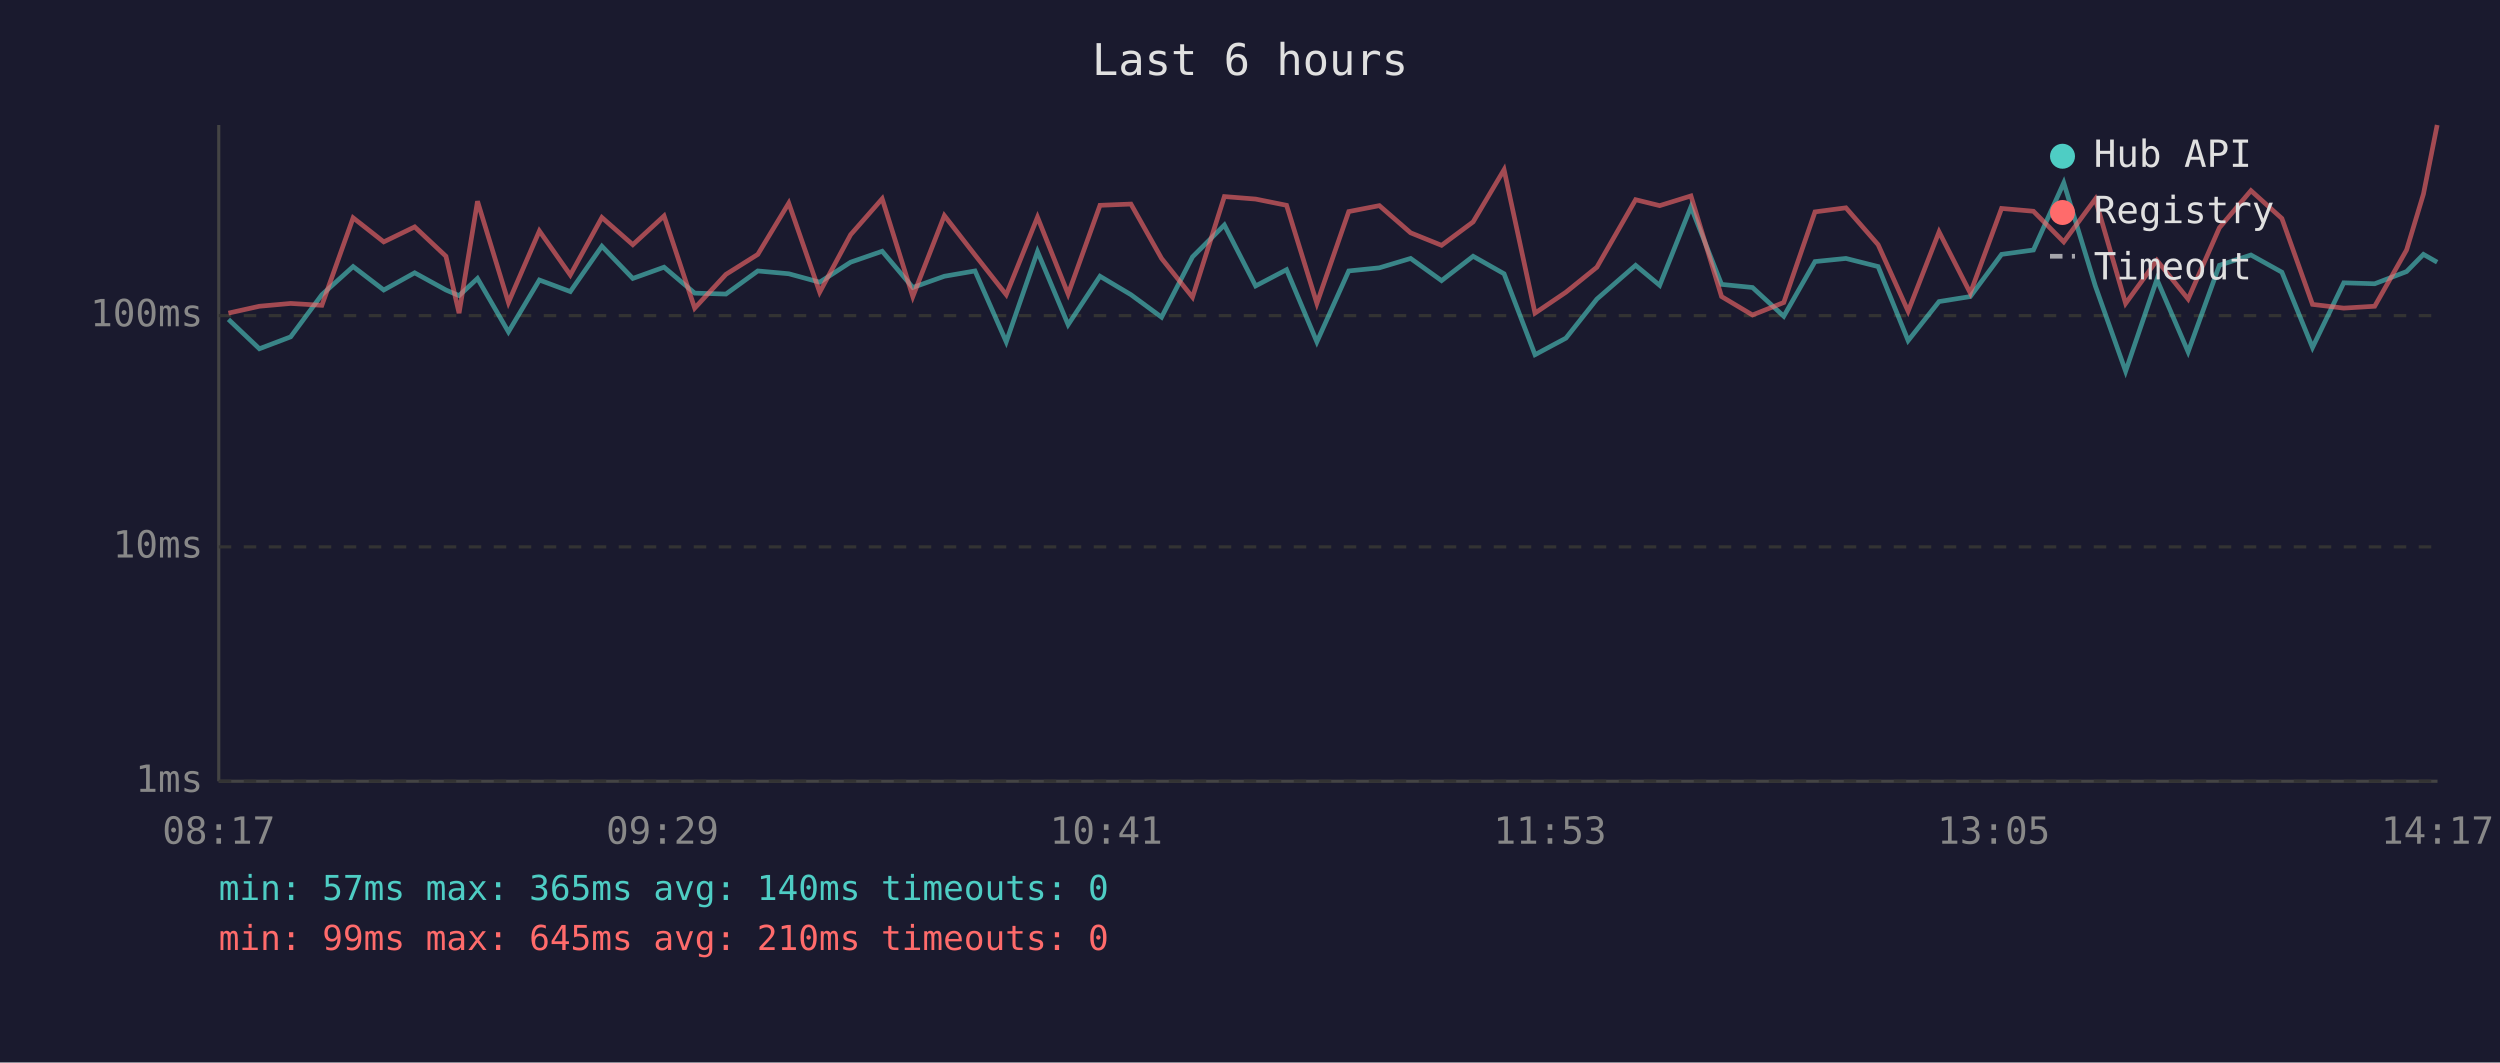
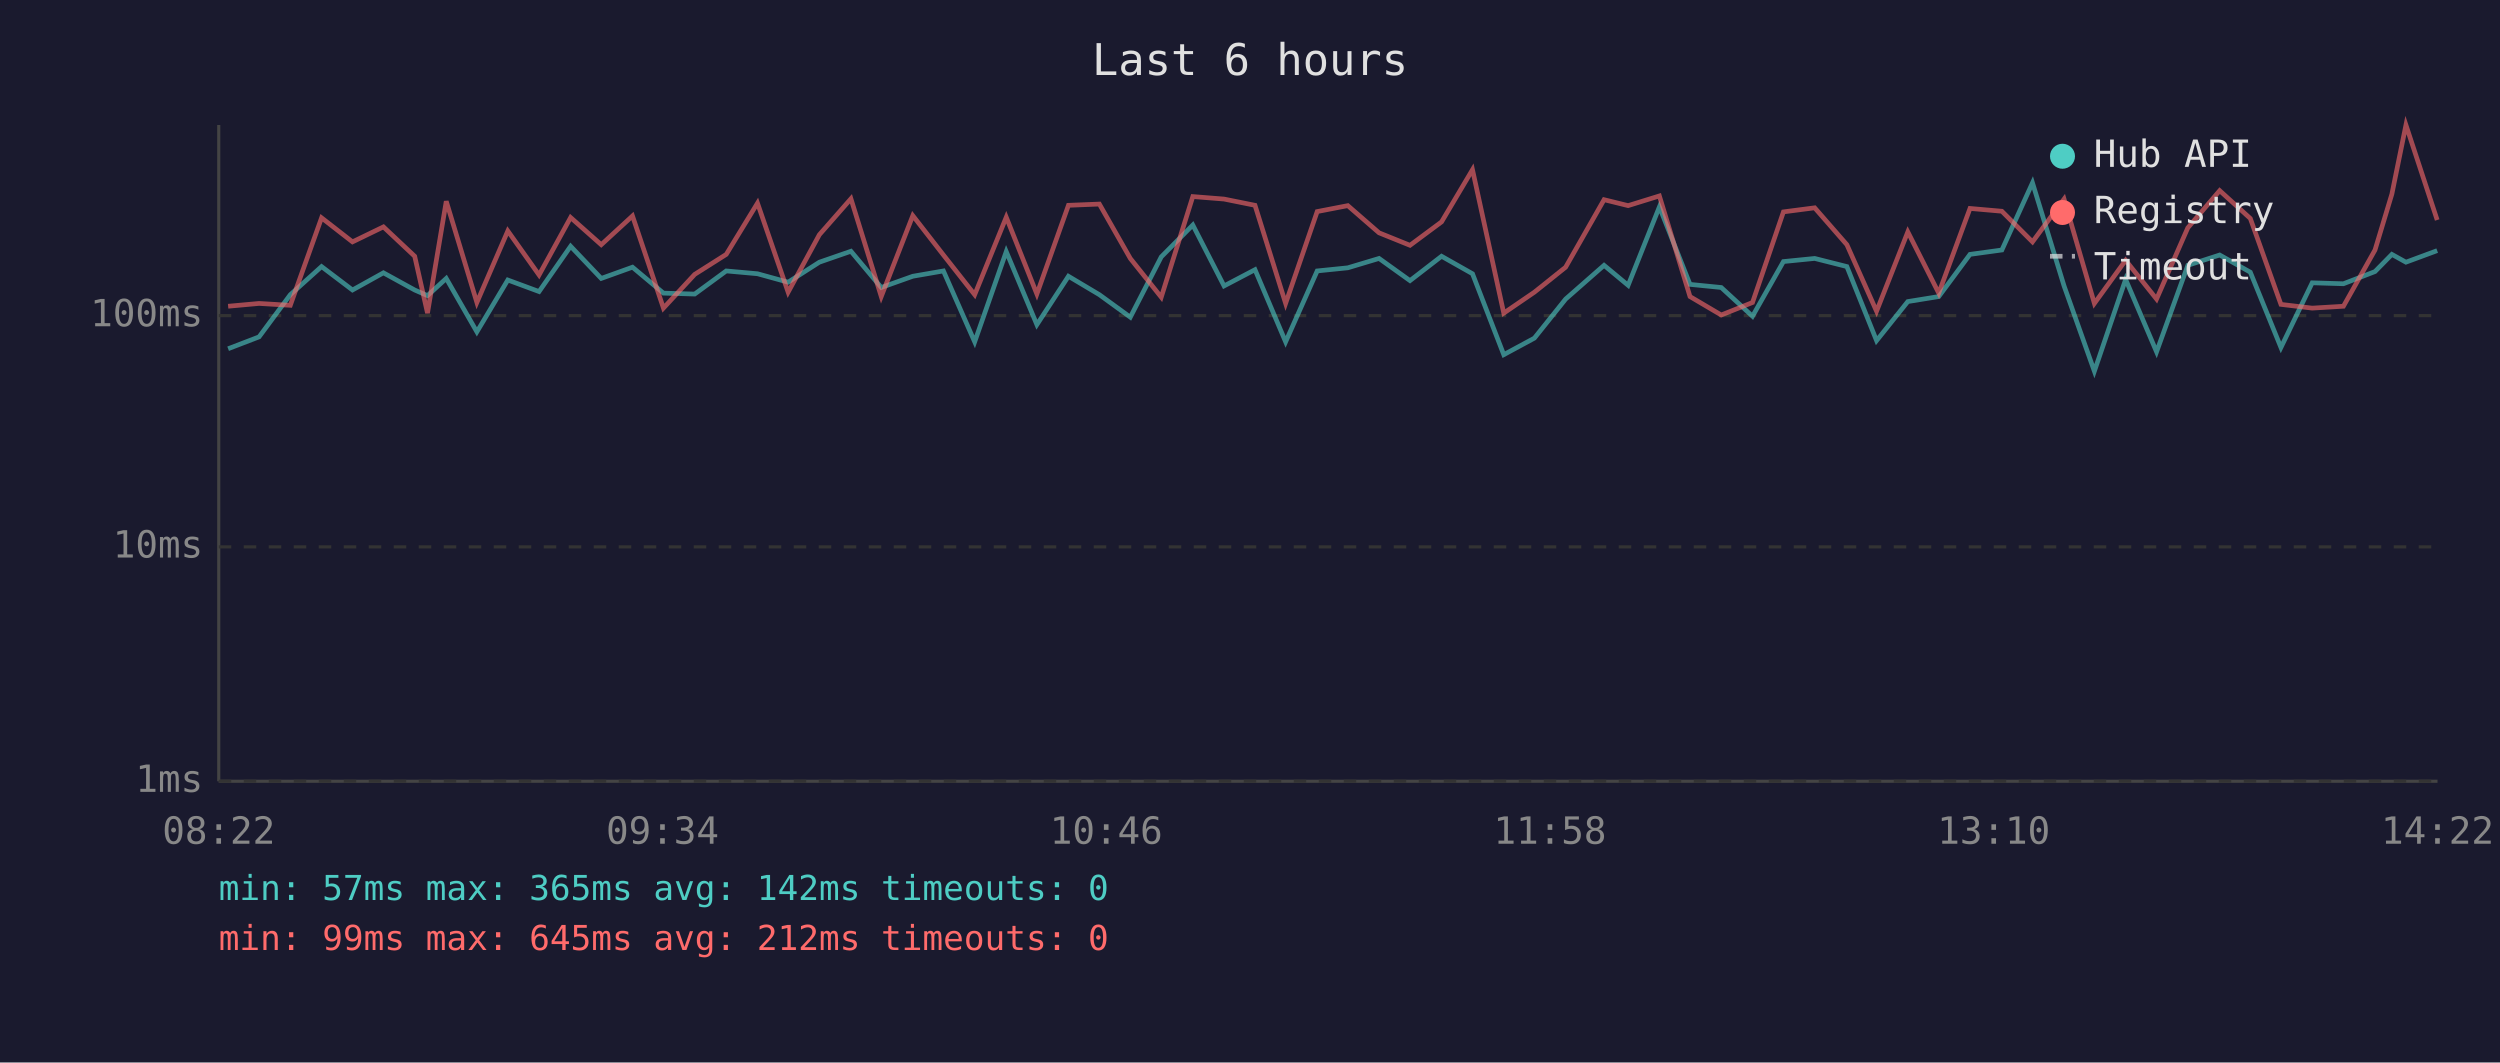
<svg xmlns="http://www.w3.org/2000/svg" viewBox="0 0 800 340" font-family="monospace" font-size="12">
  <rect width="800" height="340" fill="#1a1a2e" />
  <text x="400" y="24" fill="#e0e0e0" font-size="14" text-anchor="middle">Last 6 hours</text>
  <line x1="70" y1="40" x2="70" y2="250" stroke="#444" stroke-width="1" />
  <line x1="70" y1="250" x2="780" y2="250" stroke="#444" stroke-width="1" />
  <line x1="70" y1="250" x2="780" y2="250" stroke="#333" stroke-width="1" stroke-dasharray="4" />
  <text x="65" y="250" fill="#888" text-anchor="end" dominant-baseline="middle">1ms</text>
  <line x1="70" y1="175" x2="780" y2="175" stroke="#333" stroke-width="1" stroke-dasharray="4" />
  <text x="65" y="175" fill="#888" text-anchor="end" dominant-baseline="middle">10ms</text>
  <line x1="70" y1="101" x2="780" y2="101" stroke="#333" stroke-width="1" stroke-dasharray="4" />
  <text x="65" y="101" fill="#888" text-anchor="end" dominant-baseline="middle">100ms</text>
-   <text x="70" y="270" fill="#888" text-anchor="middle">08:17</text>
-   <text x="212" y="270" fill="#888" text-anchor="middle">09:29</text>
-   <text x="354" y="270" fill="#888" text-anchor="middle">10:41</text>
-   <text x="496" y="270" fill="#888" text-anchor="middle">11:53</text>
-   <text x="638" y="270" fill="#888" text-anchor="middle">13:05</text>
-   <text x="780" y="270" fill="#888" text-anchor="middle">14:17</text>
-   <polyline points="73.1,102.2 83.0,111.6 93.0,107.8 103.0,94.3 113.0,85.3 122.8,92.8 132.7,87.3 142.7,92.8 146.9,94.6 152.8,89.1 162.7,106.2 172.6,89.6 182.5,93.3 192.6,78.8 202.5,89.1 212.5,85.5 222.3,93.8 232.3,94.1 242.5,86.7 252.4,87.6 262.3,90.3 272.2,83.9 282.3,80.4 292.1,92.0 302.2,88.4 312.0,86.7 322.0,109.4 332.0,80.5 341.8,103.9 352.0,88.4 361.9,94.3 371.7,101.5 381.6,82.2 391.8,72.0 401.8,91.5 411.7,86.3 421.4,109.4 431.6,86.7 441.4,85.7 451.4,82.7 461.3,89.8 471.4,82.0 481.3,87.6 491.2,113.5 501.1,108.2 511.0,95.7 523.4,84.9 531.1,91.3 541.1,66.2 550.9,91.0 560.8,92.0 570.8,101.2 580.8,83.7 590.7,82.7 601.0,85.3 610.6,109.0 620.5,96.5 630.5,94.9 640.5,81.4 650.7,80.0 660.4,58.5 670.5,91.5 680.2,118.8 690.2,89.4 700.2,112.6 710.2,84.9 720.3,81.6 730.2,87.1 740.0,111.2 750.0,90.5 759.9,90.8 770.1,86.9 775.5,81.4 779.9,83.9" fill="none" stroke="#4ecdc4" stroke-width="1.5" opacity="0.6" />
-   <polyline points="73.1,100.2 83.0,98.0 93.0,97.1 103.0,97.7 113.0,69.7 122.8,77.4 132.7,72.6 142.7,82.0 146.9,100.2 152.8,64.4 162.7,96.8 172.6,73.9 182.5,88.0 192.6,69.6 202.5,78.3 212.5,69.1 222.3,98.6 232.3,87.8 242.5,81.4 252.4,65.0 262.3,93.5 272.2,75.1 282.3,63.6 292.1,94.9 302.2,69.0 312.0,81.6 322.0,94.3 332.0,69.5 341.8,94.1 352.0,65.7 361.9,65.3 371.7,82.7 381.6,95.1 391.8,62.9 401.8,63.7 411.7,65.7 421.4,97.1 431.6,67.7 441.4,65.8 451.4,74.5 461.3,78.5 471.4,71.0 481.3,54.3 491.2,100.2 501.1,93.5 511.0,85.5 523.4,63.9 531.1,65.8 541.1,62.7 550.9,94.9 560.8,100.8 570.8,96.8 580.8,67.8 590.7,66.5 601.0,78.3 610.6,99.6 620.5,74.2 630.5,93.8 640.5,66.7 650.7,67.6 660.4,77.4 670.5,63.7 680.2,97.1 690.2,83.3 700.2,95.7 710.2,72.9 720.3,61.0 730.2,69.9 740.0,97.4 750.0,98.6 759.9,98.0 770.1,80.0 775.5,62.1 779.9,40.0" fill="none" stroke="#ff6b6b" stroke-width="1.5" opacity="0.6" />
+   <text x="70" y="270" fill="#888" text-anchor="middle">08:22</text>
+   <text x="212" y="270" fill="#888" text-anchor="middle">09:34</text>
+   <text x="354" y="270" fill="#888" text-anchor="middle">10:46</text>
+   <text x="496" y="270" fill="#888" text-anchor="middle">11:58</text>
+   <text x="638" y="270" fill="#888" text-anchor="middle">13:10</text>
+   <text x="780" y="270" fill="#888" text-anchor="middle">14:22</text>
+   <polyline points="73.0,111.6 82.9,107.8 92.9,94.3 102.9,85.3 112.8,92.8 122.7,87.3 132.7,92.8 136.8,94.6 142.8,89.1 152.6,106.2 162.5,89.6 172.5,93.3 182.6,78.8 192.4,89.1 202.4,85.5 212.3,93.8 222.3,94.1 232.4,86.7 242.4,87.6 252.2,90.3 262.2,83.9 272.3,80.4 282.0,92.0 292.1,88.4 301.9,86.7 311.9,109.4 322.0,80.5 331.8,103.9 341.9,88.4 351.8,94.3 361.7,101.5 371.6,82.2 381.7,72.0 391.7,91.5 401.6,86.3 411.4,109.4 421.5,86.7 431.3,85.7 441.3,82.7 451.2,89.8 461.3,82.0 471.2,87.6 481.2,113.5 491.0,108.2 501.0,95.7 513.3,84.9 521.0,91.3 531.0,66.2 540.8,91.0 550.8,92.0 560.8,101.2 570.7,83.7 580.7,82.7 591.0,85.3 600.5,109.0 610.5,96.5 620.4,94.9 630.4,81.4 640.6,80.0 650.4,58.5 660.5,91.5 670.2,118.8 680.2,89.4 690.1,112.6 700.1,84.9 710.3,81.6 720.1,87.1 729.9,111.2 739.9,90.5 749.9,90.8 760.0,86.9 765.4,81.4 769.9,83.9 779.9,80.2" fill="none" stroke="#4ecdc4" stroke-width="1.5" opacity="0.6" />
+   <polyline points="73.0,98.0 82.9,97.1 92.9,97.7 102.9,69.7 112.8,77.4 122.7,72.6 132.7,82.0 136.8,100.2 142.8,64.4 152.6,96.8 162.5,73.9 172.5,88.0 182.6,69.6 192.4,78.3 202.4,69.1 212.3,98.6 222.3,87.8 232.4,81.4 242.4,65.0 252.2,93.5 262.2,75.1 272.3,63.6 282.0,94.9 292.1,69.0 301.9,81.6 311.9,94.3 322.0,69.5 331.8,94.1 341.9,65.7 351.8,65.3 361.7,82.7 371.6,95.1 381.7,62.9 391.7,63.7 401.6,65.7 411.4,97.1 421.5,67.7 431.3,65.8 441.3,74.5 451.2,78.5 461.3,71.0 471.2,54.3 481.2,100.2 491.0,93.5 501.0,85.5 513.3,63.9 521.0,65.8 531.0,62.7 540.8,94.9 550.8,100.8 560.8,96.8 570.7,67.8 580.7,66.5 591.0,78.3 600.5,99.6 610.5,74.2 620.4,93.8 630.4,66.7 640.6,67.6 650.4,77.4 660.5,63.7 670.2,97.1 680.2,83.3 690.1,95.7 700.1,72.9 710.3,61.0 720.1,69.9 729.9,97.4 739.9,98.6 749.9,98.0 760.0,80.0 765.4,62.1 769.9,40.0 779.9,70.4" fill="none" stroke="#ff6b6b" stroke-width="1.5" opacity="0.6" />
  <circle cx="660" cy="50" r="4" fill="#4ecdc4" />
  <text x="670" y="50" fill="#e0e0e0" dominant-baseline="middle">Hub API</text>
  <circle cx="660" cy="68" r="4" fill="#ff6b6b" />
  <text x="670" y="68" fill="#e0e0e0" dominant-baseline="middle">Registry</text>
  <line x1="656" y1="82" x2="664" y2="82" stroke="#e0e0e0" stroke-width="1.5" stroke-dasharray="4,3" opacity="0.7" />
  <text x="670" y="86" fill="#e0e0e0" dominant-baseline="middle">Timeout</text>
-   <text x="70" y="288" fill="#4ecdc4" font-size="11">min: 57ms  max: 365ms  avg: 140ms  timeouts: 0</text>
-   <text x="70" y="304" fill="#ff6b6b" font-size="11">min: 99ms  max: 645ms  avg: 210ms  timeouts: 0</text>
+   <text x="70" y="288" fill="#4ecdc4" font-size="11">min: 57ms  max: 365ms  avg: 142ms  timeouts: 0</text>
+   <text x="70" y="304" fill="#ff6b6b" font-size="11">min: 99ms  max: 645ms  avg: 212ms  timeouts: 0</text>
</svg>
